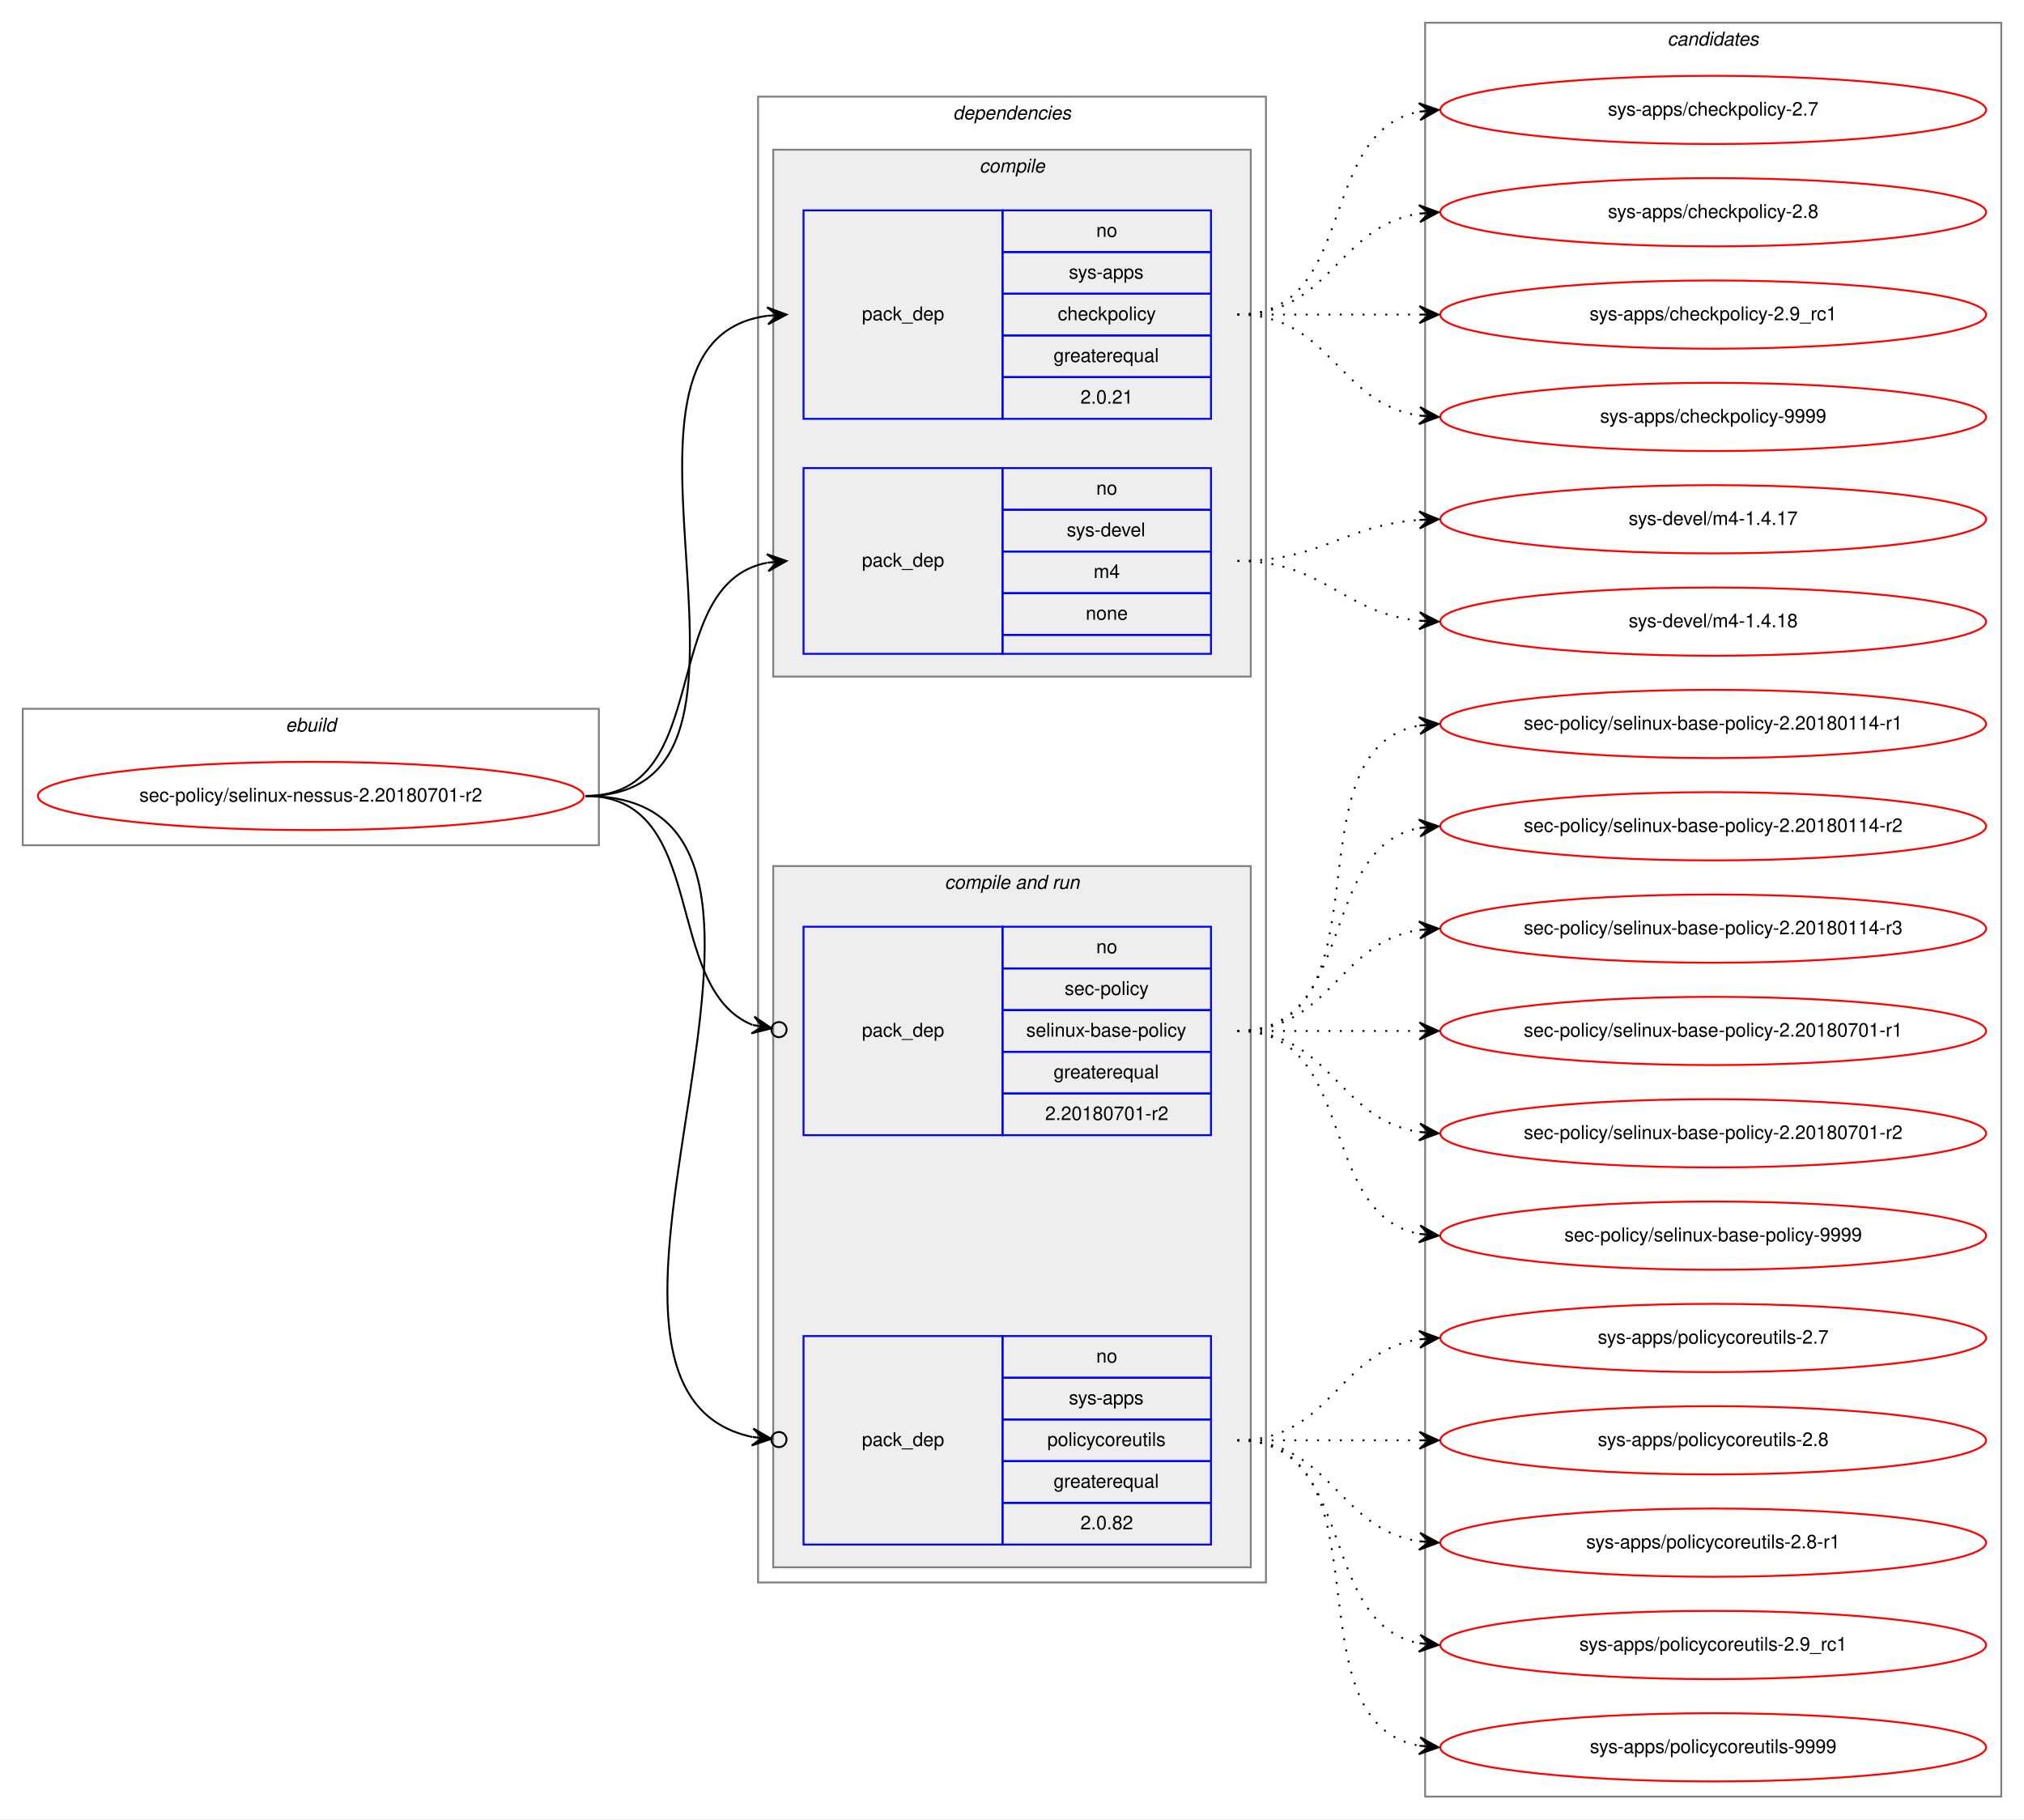
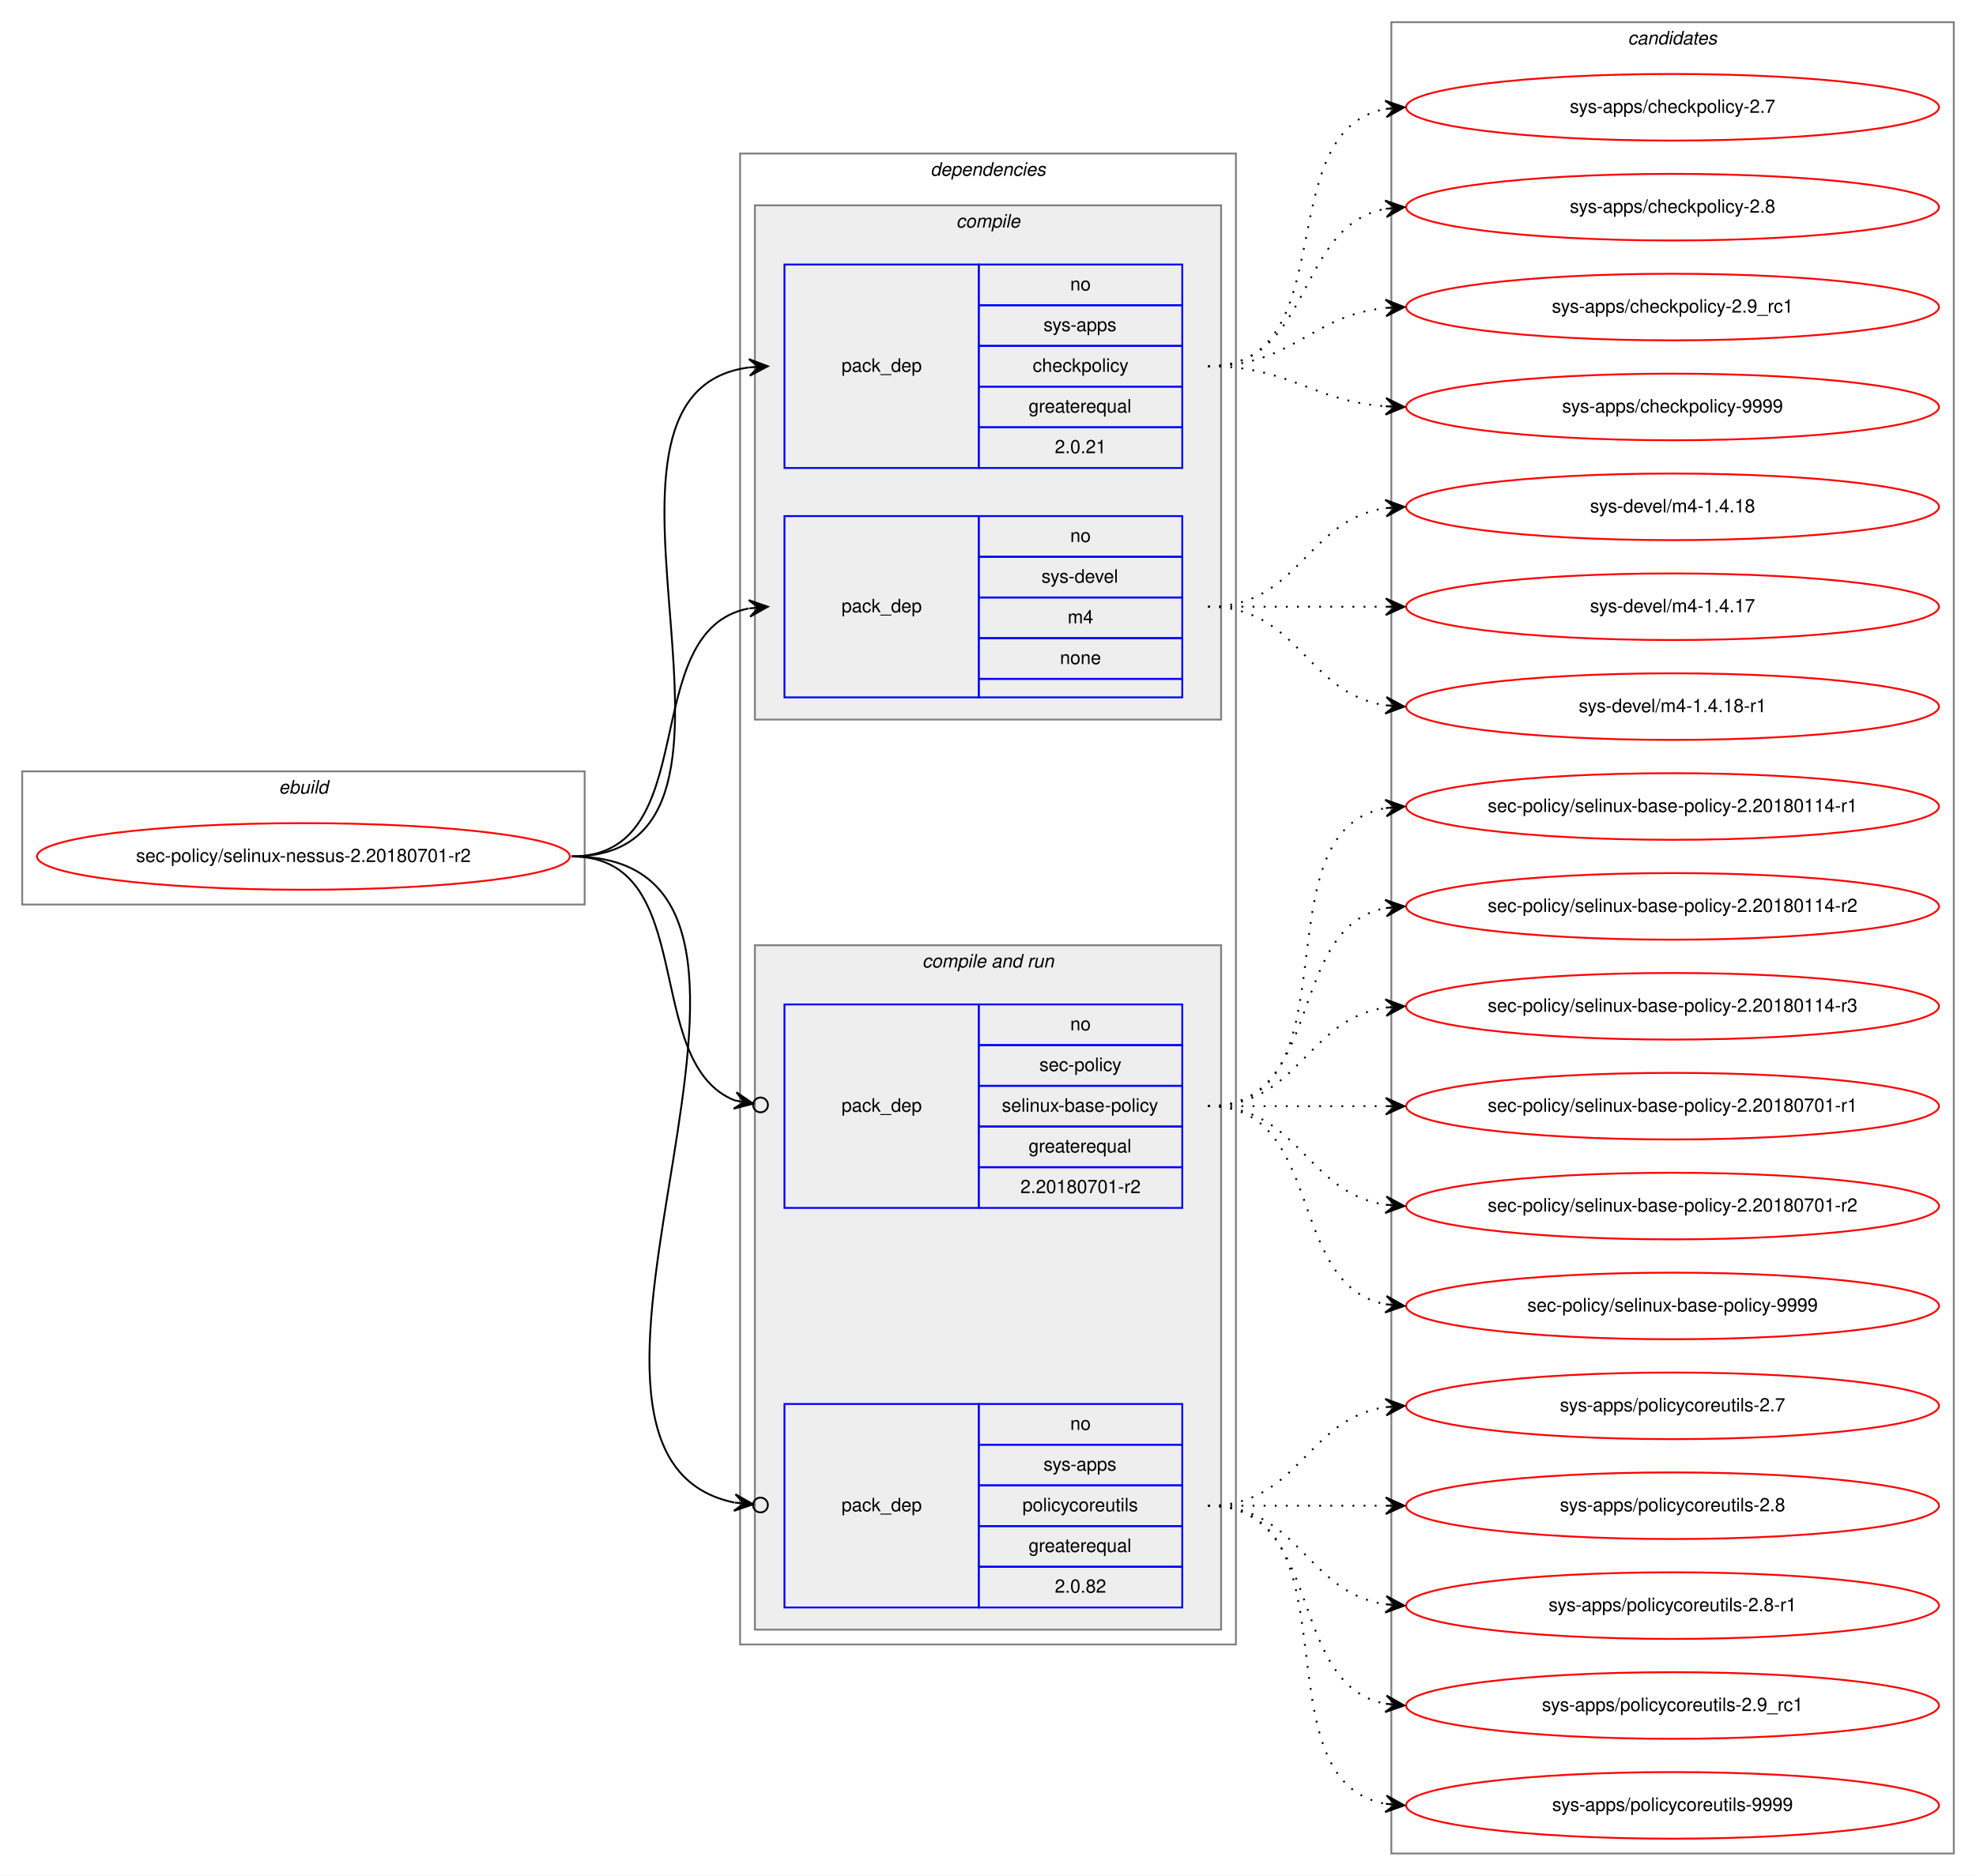
- <svg xmlns="http://www.w3.org/2000/svg" xmlns:xlink="http://www.w3.org/1999/xlink" width="1068pt" height="960pt" viewBox="0.00 0.00 1068.00 960.00">
-   <g id="graph0" class="graph" transform="scale(1 1) rotate(0) translate(4 956)">
-     <polygon fill="white" stroke="transparent" points="-4,4 -4,-956 1064,-956 1064,4 -4,4" />
+ <svg xmlns="http://www.w3.org/2000/svg" xmlns:xlink="http://www.w3.org/1999/xlink" width="1068pt" height="1014pt" viewBox="0.00 0.00 1068.00 1014.00">
+   <g id="graph0" class="graph" transform="scale(1 1) rotate(0) translate(4 1010)">
+     <polygon fill="white" stroke="transparent" points="-4,4 -4,-1010 1064,-1010 1064,4 -4,4" />
    <g id="clust1" class="cluster">
-       <polygon fill="none" stroke="gray" points="8,-510 8,-582 312,-582 312,-510 8,-510" />
-       <text text-anchor="start" x="146.66" y="-570" font-family="Helvetica,sans-Serif" font-style="italic" font-size="10.00">ebuild</text>
+       <polygon fill="none" stroke="gray" points="8,-521 8,-593 312,-593 312,-521 8,-521" />
+       <text text-anchor="start" x="146.66" y="-581" font-family="Helvetica,sans-Serif" font-style="italic" font-size="10.00">ebuild</text>
    </g>
    <g id="clust2" class="cluster">
-       <polygon fill="none" stroke="gray" points="396,-121 396,-905 664,-905 664,-121 396,-121" />
-       <text text-anchor="start" x="498.88" y="-893" font-family="Helvetica,sans-Serif" font-style="italic" font-size="10.00">dependencies</text>
+       <polygon fill="none" stroke="gray" points="396,-121 396,-927 664,-927 664,-121 396,-121" />
+       <text text-anchor="start" x="498.88" y="-915" font-family="Helvetica,sans-Serif" font-style="italic" font-size="10.00">dependencies</text>
    </g>
    <g id="clust3" class="cluster">
-       <polygon fill="#eeeeee" stroke="gray" points="404,-599 404,-877 656,-877 656,-599 404,-599" />
-       <text text-anchor="start" x="512.78" y="-865" font-family="Helvetica,sans-Serif" font-style="italic" font-size="10.00">compile</text>
+       <polygon fill="#eeeeee" stroke="gray" points="404,-621 404,-899 656,-899 656,-621 404,-621" />
+       <text text-anchor="start" x="512.78" y="-887" font-family="Helvetica,sans-Serif" font-style="italic" font-size="10.00">compile</text>
    </g>
    <g id="clust6" class="cluster">
      <polygon fill="#eeeeee" stroke="gray" points="404,-129 404,-499 656,-499 656,-129 404,-129" />
      <text text-anchor="start" x="494.44" y="-487" font-family="Helvetica,sans-Serif" font-style="italic" font-size="10.00">compile and run</text>
    </g>
    <g id="clust10" class="cluster">
-       <polygon fill="none" stroke="gray" points="748,-8 748,-944 1052,-944 1052,-8 748,-8" />
-       <text text-anchor="start" x="875.82" y="-932" font-family="Helvetica,sans-Serif" font-style="italic" font-size="10.00">candidates</text>
+       <polygon fill="none" stroke="gray" points="748,-8 748,-998 1052,-998 1052,-8 748,-8" />
+       <text text-anchor="start" x="875.82" y="-986" font-family="Helvetica,sans-Serif" font-style="italic" font-size="10.00">candidates</text>
    </g>
    <g id="node1" class="node">
      <g id="a_node1">
        <a xlink:href="../sec-policy/selinux-nessus-2.20180701-r2.svg" xlink:title="sec-policy/selinux-nessus-2.20180701-r2">
-           <ellipse fill="none" stroke="red" cx="160" cy="-536" rx="144" ry="18" />
-           <text text-anchor="middle" x="160" y="-533" font-family="Helvetica,sans-Serif" font-size="10.00">sec-policy/selinux-nessus-2.20180701-r2</text>
+           <ellipse fill="none" stroke="red" cx="160" cy="-547" rx="144" ry="18" />
+           <text text-anchor="middle" x="160" y="-544" font-family="Helvetica,sans-Serif" font-size="10.00">sec-policy/selinux-nessus-2.20180701-r2</text>
        </a>
      </g>
    </g>
    <g id="node2" class="node">
-       <polygon fill="none" stroke="blue" points="420,-735 420,-845 525,-845 525,-735 420,-735" />
-       <text text-anchor="start" x="450.82" y="-787" font-family="Helvetica,sans-Serif" font-size="10.00">pack_dep</text>
+       <polygon fill="none" stroke="blue" points="420,-757 420,-867 525,-867 525,-757 420,-757" />
+       <text text-anchor="start" x="450.82" y="-809" font-family="Helvetica,sans-Serif" font-size="10.00">pack_dep</text>
+       <polygon fill="none" stroke="blue" points="525,-845 525,-867 635,-867 635,-845 525,-845" />
+       <text text-anchor="start" x="574.44" y="-853" font-family="Helvetica,sans-Serif" font-size="10.00">no</text>
      <polygon fill="none" stroke="blue" points="525,-823 525,-845 635,-845 635,-823 525,-823" />
-       <text text-anchor="start" x="574.44" y="-831" font-family="Helvetica,sans-Serif" font-size="10.00">no</text>
+       <text text-anchor="start" x="560" y="-831" font-family="Helvetica,sans-Serif" font-size="10.00">sys-apps</text>
      <polygon fill="none" stroke="blue" points="525,-801 525,-823 635,-823 635,-801 525,-801" />
-       <text text-anchor="start" x="560" y="-809" font-family="Helvetica,sans-Serif" font-size="10.00">sys-apps</text>
+       <text text-anchor="start" x="554.16" y="-809" font-family="Helvetica,sans-Serif" font-size="10.00">checkpolicy</text>
      <polygon fill="none" stroke="blue" points="525,-779 525,-801 635,-801 635,-779 525,-779" />
-       <text text-anchor="start" x="554.16" y="-787" font-family="Helvetica,sans-Serif" font-size="10.00">checkpolicy</text>
+       <text text-anchor="start" x="551.94" y="-787" font-family="Helvetica,sans-Serif" font-size="10.00">greaterequal</text>
      <polygon fill="none" stroke="blue" points="525,-757 525,-779 635,-779 635,-757 525,-757" />
-       <text text-anchor="start" x="551.94" y="-765" font-family="Helvetica,sans-Serif" font-size="10.00">greaterequal</text>
-       <polygon fill="none" stroke="blue" points="525,-735 525,-757 635,-757 635,-735 525,-735" />
-       <text text-anchor="start" x="566.1" y="-743" font-family="Helvetica,sans-Serif" font-size="10.00">2.0.21</text>
+       <text text-anchor="start" x="566.1" y="-765" font-family="Helvetica,sans-Serif" font-size="10.00">2.0.21</text>
    </g>
    <g id="edge1" class="edge">
-       <path fill="none" stroke="black" d="M305,-536C423.74,-536 296.58,-775.34 400.91,-789.36" />
-       <polygon fill="black" stroke="black" points="411,-790 400.73,-793.86 406.01,-789.68 401.02,-789.37 401.02,-789.37 401.02,-789.37 406.01,-789.68 401.31,-784.87 411,-790 411,-790" />
+       <path fill="none" stroke="black" d="M305,-547C428.26,-547 292.3,-797.2 400.87,-811.37" />
+       <polygon fill="black" stroke="black" points="411,-812 400.74,-815.87 406.01,-811.69 401.02,-811.38 401.02,-811.38 401.02,-811.38 406.01,-811.69 401.3,-806.89 411,-812 411,-812" />
    </g>
    <g id="node3" class="node">
-       <polygon fill="none" stroke="blue" points="420,-611 420,-709 525,-709 525,-611 420,-611" />
-       <text text-anchor="start" x="450.82" y="-657" font-family="Helvetica,sans-Serif" font-size="10.00">pack_dep</text>
+       <polygon fill="none" stroke="blue" points="420,-633 420,-731 525,-731 525,-633 420,-633" />
+       <text text-anchor="start" x="450.82" y="-679" font-family="Helvetica,sans-Serif" font-size="10.00">pack_dep</text>
+       <polygon fill="none" stroke="blue" points="525,-709 525,-731 635,-731 635,-709 525,-709" />
+       <text text-anchor="start" x="574.44" y="-717" font-family="Helvetica,sans-Serif" font-size="10.00">no</text>
      <polygon fill="none" stroke="blue" points="525,-687 525,-709 635,-709 635,-687 525,-687" />
-       <text text-anchor="start" x="574.44" y="-695" font-family="Helvetica,sans-Serif" font-size="10.00">no</text>
+       <text text-anchor="start" x="558.89" y="-695" font-family="Helvetica,sans-Serif" font-size="10.00">sys-devel</text>
      <polygon fill="none" stroke="blue" points="525,-665 525,-687 635,-687 635,-665 525,-665" />
-       <text text-anchor="start" x="558.89" y="-673" font-family="Helvetica,sans-Serif" font-size="10.00">sys-devel</text>
+       <text text-anchor="start" x="573.06" y="-673" font-family="Helvetica,sans-Serif" font-size="10.00">m4</text>
      <polygon fill="none" stroke="blue" points="525,-643 525,-665 635,-665 635,-643 525,-643" />
-       <text text-anchor="start" x="573.06" y="-651" font-family="Helvetica,sans-Serif" font-size="10.00">m4</text>
-       <polygon fill="none" stroke="blue" points="525,-621 525,-643 635,-643 635,-621 525,-621" />
-       <text text-anchor="start" x="568.88" y="-629" font-family="Helvetica,sans-Serif" font-size="10.00">none</text>
-       <polygon fill="none" stroke="blue" points="525,-611 525,-621 635,-621 635,-611 525,-611" />
+       <text text-anchor="start" x="568.88" y="-651" font-family="Helvetica,sans-Serif" font-size="10.00">none</text>
+       <polygon fill="none" stroke="blue" points="525,-633 525,-643 635,-643 635,-633 525,-633" />
    </g>
    <g id="edge2" class="edge">
-       <path fill="none" stroke="black" d="M305,-536C373.82,-536 342.17,-647.73 400.79,-659.07" />
-       <polygon fill="black" stroke="black" points="411,-660 400.63,-663.58 406.02,-659.55 401.04,-659.1 401.04,-659.1 401.04,-659.1 406.02,-659.55 401.45,-654.61 411,-660 411,-660" />
+       <path fill="none" stroke="black" d="M305,-547C377.56,-547 338.97,-669.14 400.68,-681.07" />
+       <polygon fill="black" stroke="black" points="411,-682 400.64,-685.58 406.02,-681.55 401.04,-681.1 401.04,-681.1 401.04,-681.1 406.02,-681.55 401.45,-676.62 411,-682 411,-682" />
    </g>
    <g id="node4" class="node">
      <polygon fill="none" stroke="blue" points="420,-357 420,-467 525,-467 525,-357 420,-357" />
      <text text-anchor="start" x="450.82" y="-409" font-family="Helvetica,sans-Serif" font-size="10.00">pack_dep</text>
      <polygon fill="none" stroke="blue" points="525,-445 525,-467 635,-467 635,-445 525,-445" />
      <text text-anchor="start" x="574.44" y="-453" font-family="Helvetica,sans-Serif" font-size="10.00">no</text>
      <polygon fill="none" stroke="blue" points="525,-423 525,-445 635,-445 635,-423 525,-423" />
      <text text-anchor="start" x="557.78" y="-431" font-family="Helvetica,sans-Serif" font-size="10.00">sec-policy</text>
      <polygon fill="none" stroke="blue" points="525,-401 525,-423 635,-423 635,-401 525,-401" />
      <text text-anchor="start" x="537.5" y="-409" font-family="Helvetica,sans-Serif" font-size="10.00">selinux-base-policy</text>
      <polygon fill="none" stroke="blue" points="525,-379 525,-401 635,-401 635,-379 525,-379" />
      <text text-anchor="start" x="551.94" y="-387" font-family="Helvetica,sans-Serif" font-size="10.00">greaterequal</text>
      <polygon fill="none" stroke="blue" points="525,-357 525,-379 635,-379 635,-357 525,-357" />
      <text text-anchor="start" x="547.49" y="-365" font-family="Helvetica,sans-Serif" font-size="10.00">2.20180701-r2</text>
    </g>
    <g id="edge3" class="edge">
-       <path fill="none" stroke="black" d="M305,-536C370.56,-536 344.94,-434.6 393.05,-415.19" />
-       <ellipse fill="none" stroke="black" cx="407.06" cy="-412.7" rx="4" ry="4" />
-       <polygon fill="black" stroke="black" points="403.12,-413.4 394.07,-419.58 398.2,-414.27 393.28,-415.15 393.28,-415.15 393.28,-415.15 398.2,-414.27 392.49,-410.72 403.12,-413.4 403.12,-413.4" />
+       <path fill="none" stroke="black" d="M305,-547C374.43,-547 342.09,-435.17 393.24,-415.07" />
+       <ellipse fill="none" stroke="black" cx="407.06" cy="-412.68" rx="4" ry="4" />
+       <polygon fill="black" stroke="black" points="403.12,-413.36 394.03,-419.5 398.19,-414.22 393.26,-415.07 393.26,-415.07 393.26,-415.07 398.19,-414.22 392.5,-410.63 403.12,-413.36 403.12,-413.36" />
    </g>
    <g id="node5" class="node">
      <polygon fill="none" stroke="blue" points="420,-141 420,-251 525,-251 525,-141 420,-141" />
      <text text-anchor="start" x="450.82" y="-193" font-family="Helvetica,sans-Serif" font-size="10.00">pack_dep</text>
      <polygon fill="none" stroke="blue" points="525,-229 525,-251 635,-251 635,-229 525,-229" />
      <text text-anchor="start" x="574.44" y="-237" font-family="Helvetica,sans-Serif" font-size="10.00">no</text>
      <polygon fill="none" stroke="blue" points="525,-207 525,-229 635,-229 635,-207 525,-207" />
      <text text-anchor="start" x="560" y="-215" font-family="Helvetica,sans-Serif" font-size="10.00">sys-apps</text>
      <polygon fill="none" stroke="blue" points="525,-185 525,-207 635,-207 635,-185 525,-185" />
      <text text-anchor="start" x="548.61" y="-193" font-family="Helvetica,sans-Serif" font-size="10.00">policycoreutils</text>
      <polygon fill="none" stroke="blue" points="525,-163 525,-185 635,-185 635,-163 525,-163" />
      <text text-anchor="start" x="551.94" y="-171" font-family="Helvetica,sans-Serif" font-size="10.00">greaterequal</text>
      <polygon fill="none" stroke="blue" points="525,-141 525,-163 635,-163 635,-141 525,-141" />
      <text text-anchor="start" x="566.1" y="-149" font-family="Helvetica,sans-Serif" font-size="10.00">2.0.82</text>
    </g>
    <g id="edge4" class="edge">
-       <path fill="none" stroke="black" d="M305,-536C456.64,-536 269.75,-223.96 392.96,-197.75" />
-       <ellipse fill="none" stroke="black" cx="407.02" cy="-196.39" rx="4" ry="4" />
-       <polygon fill="black" stroke="black" points="403.04,-196.77 393.52,-202.22 398.06,-197.25 393.08,-197.74 393.08,-197.74 393.08,-197.74 398.06,-197.25 392.65,-193.26 403.04,-196.77 403.04,-196.77" />
+       <path fill="none" stroke="black" d="M305,-547C461.27,-547 265.44,-224.2 392.83,-197.72" />
+       <ellipse fill="none" stroke="black" cx="407.02" cy="-196.38" rx="4" ry="4" />
+       <polygon fill="black" stroke="black" points="403.04,-196.76 393.51,-202.18 398.06,-197.23 393.08,-197.7 393.08,-197.7 393.08,-197.7 398.06,-197.23 392.66,-193.22 403.04,-196.76 403.04,-196.76" />
    </g>
    <g id="node6" class="node">
      <g id="a_node6">
        <a xlink:href="../sys-apps/checkpolicy-2.7.svg" xlink:title="sys-apps/checkpolicy-2.7">
-           <ellipse fill="none" stroke="red" cx="900" cy="-898" rx="144" ry="18" />
-           <text text-anchor="middle" x="900" y="-895" font-family="Helvetica,sans-Serif" font-size="10.00">sys-apps/checkpolicy-2.7</text>
+           <ellipse fill="none" stroke="red" cx="900" cy="-952" rx="144" ry="18" />
+           <text text-anchor="middle" x="900" y="-949" font-family="Helvetica,sans-Serif" font-size="10.00">sys-apps/checkpolicy-2.7</text>
        </a>
      </g>
    </g>
    <g id="edge5" class="edge">
-       <path fill="none" stroke="black" stroke-dasharray="1,5" d="M649,-790C712.58,-790 690.58,-886.51 744.79,-897.07" />
-       <polygon fill="black" stroke="black" points="755,-898 744.63,-901.57 750.02,-897.54 745.04,-897.09 745.04,-897.09 745.04,-897.09 750.02,-897.54 745.45,-892.61 755,-898 755,-898" />
+       <path fill="none" stroke="black" stroke-dasharray="1,5" d="M649,-812C723.39,-812 681.37,-939.18 744.84,-951.11" />
+       <polygon fill="black" stroke="black" points="755,-952 744.64,-955.61 750.02,-951.56 745.04,-951.12 745.04,-951.12 745.04,-951.12 750.02,-951.56 745.43,-946.64 755,-952 755,-952" />
    </g>
    <g id="node7" class="node">
      <g id="a_node7">
        <a xlink:href="../sys-apps/checkpolicy-2.8.svg" xlink:title="sys-apps/checkpolicy-2.8">
-           <ellipse fill="none" stroke="red" cx="900" cy="-844" rx="144" ry="18" />
-           <text text-anchor="middle" x="900" y="-841" font-family="Helvetica,sans-Serif" font-size="10.00">sys-apps/checkpolicy-2.8</text>
+           <ellipse fill="none" stroke="red" cx="900" cy="-898" rx="144" ry="18" />
+           <text text-anchor="middle" x="900" y="-895" font-family="Helvetica,sans-Serif" font-size="10.00">sys-apps/checkpolicy-2.8</text>
        </a>
      </g>
    </g>
    <g id="edge6" class="edge">
-       <path fill="none" stroke="black" stroke-dasharray="1,5" d="M649,-790C698.26,-790 701.85,-836.87 744.86,-843.28" />
-       <polygon fill="black" stroke="black" points="755,-844 744.71,-847.78 750.01,-843.64 745.03,-843.29 745.03,-843.29 745.03,-843.29 750.01,-843.64 745.35,-838.8 755,-844 755,-844" />
+       <path fill="none" stroke="black" stroke-dasharray="1,5" d="M649,-812C705.99,-812 695.91,-887.9 744.78,-897.09" />
+       <polygon fill="black" stroke="black" points="755,-898 744.64,-901.6 750.02,-897.56 745.04,-897.12 745.04,-897.12 745.04,-897.12 750.02,-897.56 745.44,-892.63 755,-898 755,-898" />
    </g>
    <g id="node8" class="node">
      <g id="a_node8">
        <a xlink:href="../sys-apps/checkpolicy-2.9_rc1.svg" xlink:title="sys-apps/checkpolicy-2.9_rc1">
-           <ellipse fill="none" stroke="red" cx="900" cy="-790" rx="144" ry="18" />
-           <text text-anchor="middle" x="900" y="-787" font-family="Helvetica,sans-Serif" font-size="10.00">sys-apps/checkpolicy-2.9_rc1</text>
+           <ellipse fill="none" stroke="red" cx="900" cy="-844" rx="144" ry="18" />
+           <text text-anchor="middle" x="900" y="-841" font-family="Helvetica,sans-Serif" font-size="10.00">sys-apps/checkpolicy-2.9_rc1</text>
        </a>
      </g>
    </g>
    <g id="edge7" class="edge">
-       <path fill="none" stroke="black" stroke-dasharray="1,5" d="M649,-790C692.43,-790 705.83,-790 744.57,-790" />
-       <polygon fill="black" stroke="black" points="755,-790 745,-794.5 750,-790 745,-790 745,-790 745,-790 750,-790 745,-785.5 755,-790 755,-790" />
+       <path fill="none" stroke="black" stroke-dasharray="1,5" d="M649,-812C694.65,-812 704.48,-839.54 744.95,-843.52" />
+       <polygon fill="black" stroke="black" points="755,-844 744.8,-848.02 750.01,-843.76 745.01,-843.53 745.01,-843.53 745.01,-843.53 750.01,-843.76 745.22,-839.03 755,-844 755,-844" />
    </g>
    <g id="node9" class="node">
      <g id="a_node9">
        <a xlink:href="../sys-apps/checkpolicy-9999.svg" xlink:title="sys-apps/checkpolicy-9999">
-           <ellipse fill="none" stroke="red" cx="900" cy="-736" rx="144" ry="18" />
-           <text text-anchor="middle" x="900" y="-733" font-family="Helvetica,sans-Serif" font-size="10.00">sys-apps/checkpolicy-9999</text>
+           <ellipse fill="none" stroke="red" cx="900" cy="-790" rx="144" ry="18" />
+           <text text-anchor="middle" x="900" y="-787" font-family="Helvetica,sans-Serif" font-size="10.00">sys-apps/checkpolicy-9999</text>
        </a>
      </g>
    </g>
    <g id="edge8" class="edge">
-       <path fill="none" stroke="black" stroke-dasharray="1,5" d="M649,-790C698.26,-790 701.85,-743.13 744.86,-736.72" />
-       <polygon fill="black" stroke="black" points="755,-736 745.35,-741.2 750.01,-736.36 745.03,-736.71 745.03,-736.71 745.03,-736.71 750.01,-736.36 744.71,-732.22 755,-736 755,-736" />
+       <path fill="none" stroke="black" stroke-dasharray="1,5" d="M649,-812C693.54,-812 705.22,-793.14 744.89,-790.35" />
+       <polygon fill="black" stroke="black" points="755,-790 745.16,-794.84 750,-790.17 745.01,-790.34 745.01,-790.34 745.01,-790.34 750,-790.17 744.85,-785.84 755,-790 755,-790" />
    </g>
    <g id="node10" class="node">
      <g id="a_node10">
+         <a xlink:href="../sys-devel/m4-1.4.18.svg" xlink:title="sys-devel/m4-1.4.18">
+           <ellipse fill="none" stroke="red" cx="900" cy="-736" rx="144" ry="18" />
+           <text text-anchor="middle" x="900" y="-733" font-family="Helvetica,sans-Serif" font-size="10.00">sys-devel/m4-1.4.18</text>
+         </a>
+       </g>
+     </g>
+     <g id="edge9" class="edge">
+       <path fill="none" stroke="black" stroke-dasharray="1,5" d="M649,-682C698.26,-682 701.85,-728.87 744.86,-735.28" />
+       <polygon fill="black" stroke="black" points="755,-736 744.71,-739.78 750.01,-735.64 745.03,-735.29 745.03,-735.29 745.03,-735.29 750.01,-735.64 745.35,-730.8 755,-736 755,-736" />
+     </g>
+     <g id="node11" class="node">
+       <g id="a_node11">
        <a xlink:href="../sys-devel/m4-1.4.17.svg" xlink:title="sys-devel/m4-1.4.17">
          <ellipse fill="none" stroke="red" cx="900" cy="-682" rx="144" ry="18" />
          <text text-anchor="middle" x="900" y="-679" font-family="Helvetica,sans-Serif" font-size="10.00">sys-devel/m4-1.4.17</text>
        </a>
      </g>
    </g>
-     <g id="edge9" class="edge">
-       <path fill="none" stroke="black" stroke-dasharray="1,5" d="M649,-660C693.54,-660 705.22,-678.86 744.89,-681.65" />
-       <polygon fill="black" stroke="black" points="755,-682 744.85,-686.16 750,-681.83 745.01,-681.66 745.01,-681.66 745.01,-681.66 750,-681.83 745.16,-677.16 755,-682 755,-682" />
-     </g>
-     <g id="node11" class="node">
-       <g id="a_node11">
-         <a xlink:href="../sys-devel/m4-1.4.18.svg" xlink:title="sys-devel/m4-1.4.18">
-           <ellipse fill="none" stroke="red" cx="900" cy="-628" rx="144" ry="18" />
-           <text text-anchor="middle" x="900" y="-625" font-family="Helvetica,sans-Serif" font-size="10.00">sys-devel/m4-1.4.18</text>
-         </a>
-       </g>
-     </g>
    <g id="edge10" class="edge">
-       <path fill="none" stroke="black" stroke-dasharray="1,5" d="M649,-660C694.65,-660 704.48,-632.46 744.95,-628.48" />
-       <polygon fill="black" stroke="black" points="755,-628 745.22,-632.97 750.01,-628.24 745.01,-628.47 745.01,-628.47 745.01,-628.47 750.01,-628.24 744.8,-623.98 755,-628 755,-628" />
+       <path fill="none" stroke="black" stroke-dasharray="1,5" d="M649,-682C692.43,-682 705.83,-682 744.57,-682" />
+       <polygon fill="black" stroke="black" points="755,-682 745,-686.5 750,-682 745,-682 745,-682 745,-682 750,-682 745,-677.5 755,-682 755,-682" />
    </g>
    <g id="node12" class="node">
      <g id="a_node12">
+         <a xlink:href="../sys-devel/m4-1.4.18-r1.svg" xlink:title="sys-devel/m4-1.4.18-r1">
+           <ellipse fill="none" stroke="red" cx="900" cy="-628" rx="144" ry="18" />
+           <text text-anchor="middle" x="900" y="-625" font-family="Helvetica,sans-Serif" font-size="10.00">sys-devel/m4-1.4.18-r1</text>
+         </a>
+       </g>
+     </g>
+     <g id="edge11" class="edge">
+       <path fill="none" stroke="black" stroke-dasharray="1,5" d="M649,-682C698.26,-682 701.85,-635.13 744.86,-628.72" />
+       <polygon fill="black" stroke="black" points="755,-628 745.35,-633.2 750.01,-628.36 745.03,-628.71 745.03,-628.71 745.03,-628.71 750.01,-628.36 744.71,-624.22 755,-628 755,-628" />
+     </g>
+     <g id="node13" class="node">
+       <g id="a_node13">
        <a xlink:href="../sec-policy/selinux-base-policy-2.20180114-r1.svg" xlink:title="sec-policy/selinux-base-policy-2.20180114-r1">
          <ellipse fill="none" stroke="red" cx="900" cy="-574" rx="144" ry="18" />
          <text text-anchor="middle" x="900" y="-571" font-family="Helvetica,sans-Serif" font-size="10.00">sec-policy/selinux-base-policy-2.20180114-r1</text>
        </a>
      </g>
    </g>
-     <g id="edge11" class="edge">
+     <g id="edge12" class="edge">
      <path fill="none" stroke="black" stroke-dasharray="1,5" d="M649,-412C731.35,-412 674.36,-560.38 744.73,-573.13" />
      <polygon fill="black" stroke="black" points="755,-574 744.66,-577.64 750.02,-573.58 745.04,-573.15 745.04,-573.15 745.04,-573.15 750.02,-573.58 745.42,-568.67 755,-574 755,-574" />
    </g>
-     <g id="node13" class="node">
-       <g id="a_node13">
+     <g id="node14" class="node">
+       <g id="a_node14">
        <a xlink:href="../sec-policy/selinux-base-policy-2.20180114-r2.svg" xlink:title="sec-policy/selinux-base-policy-2.20180114-r2">
          <ellipse fill="none" stroke="red" cx="900" cy="-520" rx="144" ry="18" />
          <text text-anchor="middle" x="900" y="-517" font-family="Helvetica,sans-Serif" font-size="10.00">sec-policy/selinux-base-policy-2.20180114-r2</text>
        </a>
      </g>
    </g>
-     <g id="edge12" class="edge">
+     <g id="edge13" class="edge">
      <path fill="none" stroke="black" stroke-dasharray="1,5" d="M649,-412C712.58,-412 690.58,-508.51 744.79,-519.07" />
      <polygon fill="black" stroke="black" points="755,-520 744.63,-523.57 750.02,-519.54 745.04,-519.09 745.04,-519.09 745.04,-519.09 750.02,-519.54 745.45,-514.61 755,-520 755,-520" />
    </g>
-     <g id="node14" class="node">
-       <g id="a_node14">
+     <g id="node15" class="node">
+       <g id="a_node15">
        <a xlink:href="../sec-policy/selinux-base-policy-2.20180114-r3.svg" xlink:title="sec-policy/selinux-base-policy-2.20180114-r3">
          <ellipse fill="none" stroke="red" cx="900" cy="-466" rx="144" ry="18" />
          <text text-anchor="middle" x="900" y="-463" font-family="Helvetica,sans-Serif" font-size="10.00">sec-policy/selinux-base-policy-2.20180114-r3</text>
        </a>
      </g>
    </g>
-     <g id="edge13" class="edge">
+     <g id="edge14" class="edge">
      <path fill="none" stroke="black" stroke-dasharray="1,5" d="M649,-412C698.26,-412 701.85,-458.87 744.86,-465.28" />
      <polygon fill="black" stroke="black" points="755,-466 744.71,-469.78 750.01,-465.64 745.03,-465.29 745.03,-465.29 745.03,-465.29 750.01,-465.64 745.35,-460.8 755,-466 755,-466" />
    </g>
-     <g id="node15" class="node">
-       <g id="a_node15">
+     <g id="node16" class="node">
+       <g id="a_node16">
        <a xlink:href="../sec-policy/selinux-base-policy-2.20180701-r1.svg" xlink:title="sec-policy/selinux-base-policy-2.20180701-r1">
          <ellipse fill="none" stroke="red" cx="900" cy="-412" rx="144" ry="18" />
          <text text-anchor="middle" x="900" y="-409" font-family="Helvetica,sans-Serif" font-size="10.00">sec-policy/selinux-base-policy-2.20180701-r1</text>
        </a>
      </g>
    </g>
-     <g id="edge14" class="edge">
+     <g id="edge15" class="edge">
      <path fill="none" stroke="black" stroke-dasharray="1,5" d="M649,-412C692.43,-412 705.83,-412 744.57,-412" />
      <polygon fill="black" stroke="black" points="755,-412 745,-416.5 750,-412 745,-412 745,-412 745,-412 750,-412 745,-407.5 755,-412 755,-412" />
    </g>
-     <g id="node16" class="node">
-       <g id="a_node16">
+     <g id="node17" class="node">
+       <g id="a_node17">
        <a xlink:href="../sec-policy/selinux-base-policy-2.20180701-r2.svg" xlink:title="sec-policy/selinux-base-policy-2.20180701-r2">
          <ellipse fill="none" stroke="red" cx="900" cy="-358" rx="144" ry="18" />
          <text text-anchor="middle" x="900" y="-355" font-family="Helvetica,sans-Serif" font-size="10.00">sec-policy/selinux-base-policy-2.20180701-r2</text>
        </a>
      </g>
    </g>
-     <g id="edge15" class="edge">
+     <g id="edge16" class="edge">
      <path fill="none" stroke="black" stroke-dasharray="1,5" d="M649,-412C698.26,-412 701.85,-365.13 744.86,-358.72" />
      <polygon fill="black" stroke="black" points="755,-358 745.35,-363.2 750.01,-358.36 745.03,-358.71 745.03,-358.71 745.03,-358.71 750.01,-358.36 744.71,-354.22 755,-358 755,-358" />
    </g>
-     <g id="node17" class="node">
-       <g id="a_node17">
+     <g id="node18" class="node">
+       <g id="a_node18">
        <a xlink:href="../sec-policy/selinux-base-policy-9999.svg" xlink:title="sec-policy/selinux-base-policy-9999">
          <ellipse fill="none" stroke="red" cx="900" cy="-304" rx="144" ry="18" />
          <text text-anchor="middle" x="900" y="-301" font-family="Helvetica,sans-Serif" font-size="10.00">sec-policy/selinux-base-policy-9999</text>
        </a>
      </g>
    </g>
-     <g id="edge16" class="edge">
+     <g id="edge17" class="edge">
      <path fill="none" stroke="black" stroke-dasharray="1,5" d="M649,-412C712.58,-412 690.58,-315.49 744.79,-304.93" />
      <polygon fill="black" stroke="black" points="755,-304 745.45,-309.39 750.02,-304.46 745.04,-304.91 745.04,-304.91 745.04,-304.91 750.02,-304.46 744.63,-300.43 755,-304 755,-304" />
    </g>
-     <g id="node18" class="node">
-       <g id="a_node18">
+     <g id="node19" class="node">
+       <g id="a_node19">
        <a xlink:href="../sys-apps/policycoreutils-2.7.svg" xlink:title="sys-apps/policycoreutils-2.7">
          <ellipse fill="none" stroke="red" cx="900" cy="-250" rx="144" ry="18" />
          <text text-anchor="middle" x="900" y="-247" font-family="Helvetica,sans-Serif" font-size="10.00">sys-apps/policycoreutils-2.7</text>
        </a>
      </g>
    </g>
-     <g id="edge17" class="edge">
+     <g id="edge18" class="edge">
      <path fill="none" stroke="black" stroke-dasharray="1,5" d="M649,-196C698.26,-196 701.85,-242.87 744.86,-249.28" />
      <polygon fill="black" stroke="black" points="755,-250 744.71,-253.78 750.01,-249.64 745.03,-249.29 745.03,-249.29 745.03,-249.29 750.01,-249.64 745.35,-244.8 755,-250 755,-250" />
    </g>
-     <g id="node19" class="node">
-       <g id="a_node19">
+     <g id="node20" class="node">
+       <g id="a_node20">
        <a xlink:href="../sys-apps/policycoreutils-2.8.svg" xlink:title="sys-apps/policycoreutils-2.8">
          <ellipse fill="none" stroke="red" cx="900" cy="-196" rx="144" ry="18" />
          <text text-anchor="middle" x="900" y="-193" font-family="Helvetica,sans-Serif" font-size="10.00">sys-apps/policycoreutils-2.8</text>
        </a>
      </g>
    </g>
-     <g id="edge18" class="edge">
+     <g id="edge19" class="edge">
      <path fill="none" stroke="black" stroke-dasharray="1,5" d="M649,-196C692.43,-196 705.83,-196 744.57,-196" />
      <polygon fill="black" stroke="black" points="755,-196 745,-200.5 750,-196 745,-196 745,-196 745,-196 750,-196 745,-191.5 755,-196 755,-196" />
    </g>
-     <g id="node20" class="node">
-       <g id="a_node20">
+     <g id="node21" class="node">
+       <g id="a_node21">
        <a xlink:href="../sys-apps/policycoreutils-2.8-r1.svg" xlink:title="sys-apps/policycoreutils-2.8-r1">
          <ellipse fill="none" stroke="red" cx="900" cy="-142" rx="144" ry="18" />
          <text text-anchor="middle" x="900" y="-139" font-family="Helvetica,sans-Serif" font-size="10.00">sys-apps/policycoreutils-2.8-r1</text>
        </a>
      </g>
    </g>
-     <g id="edge19" class="edge">
+     <g id="edge20" class="edge">
      <path fill="none" stroke="black" stroke-dasharray="1,5" d="M649,-196C698.26,-196 701.85,-149.13 744.86,-142.72" />
      <polygon fill="black" stroke="black" points="755,-142 745.35,-147.2 750.01,-142.36 745.03,-142.71 745.03,-142.71 745.03,-142.71 750.01,-142.36 744.71,-138.22 755,-142 755,-142" />
    </g>
-     <g id="node21" class="node">
-       <g id="a_node21">
+     <g id="node22" class="node">
+       <g id="a_node22">
        <a xlink:href="../sys-apps/policycoreutils-2.9_rc1.svg" xlink:title="sys-apps/policycoreutils-2.9_rc1">
          <ellipse fill="none" stroke="red" cx="900" cy="-88" rx="144" ry="18" />
          <text text-anchor="middle" x="900" y="-85" font-family="Helvetica,sans-Serif" font-size="10.00">sys-apps/policycoreutils-2.9_rc1</text>
        </a>
      </g>
    </g>
-     <g id="edge20" class="edge">
+     <g id="edge21" class="edge">
      <path fill="none" stroke="black" stroke-dasharray="1,5" d="M649,-196C712.58,-196 690.58,-99.49 744.79,-88.93" />
      <polygon fill="black" stroke="black" points="755,-88 745.45,-93.39 750.02,-88.46 745.04,-88.91 745.04,-88.91 745.04,-88.91 750.02,-88.46 744.63,-84.43 755,-88 755,-88" />
    </g>
-     <g id="node22" class="node">
-       <g id="a_node22">
+     <g id="node23" class="node">
+       <g id="a_node23">
        <a xlink:href="../sys-apps/policycoreutils-9999.svg" xlink:title="sys-apps/policycoreutils-9999">
          <ellipse fill="none" stroke="red" cx="900" cy="-34" rx="144" ry="18" />
          <text text-anchor="middle" x="900" y="-31" font-family="Helvetica,sans-Serif" font-size="10.00">sys-apps/policycoreutils-9999</text>
        </a>
      </g>
    </g>
-     <g id="edge21" class="edge">
+     <g id="edge22" class="edge">
      <path fill="none" stroke="black" stroke-dasharray="1,5" d="M649,-196C731.35,-196 674.36,-47.62 744.73,-34.87" />
      <polygon fill="black" stroke="black" points="755,-34 745.42,-39.33 750.02,-34.42 745.04,-34.85 745.04,-34.85 745.04,-34.85 750.02,-34.42 744.66,-30.36 755,-34 755,-34" />
    </g>
  </g>
</svg>
